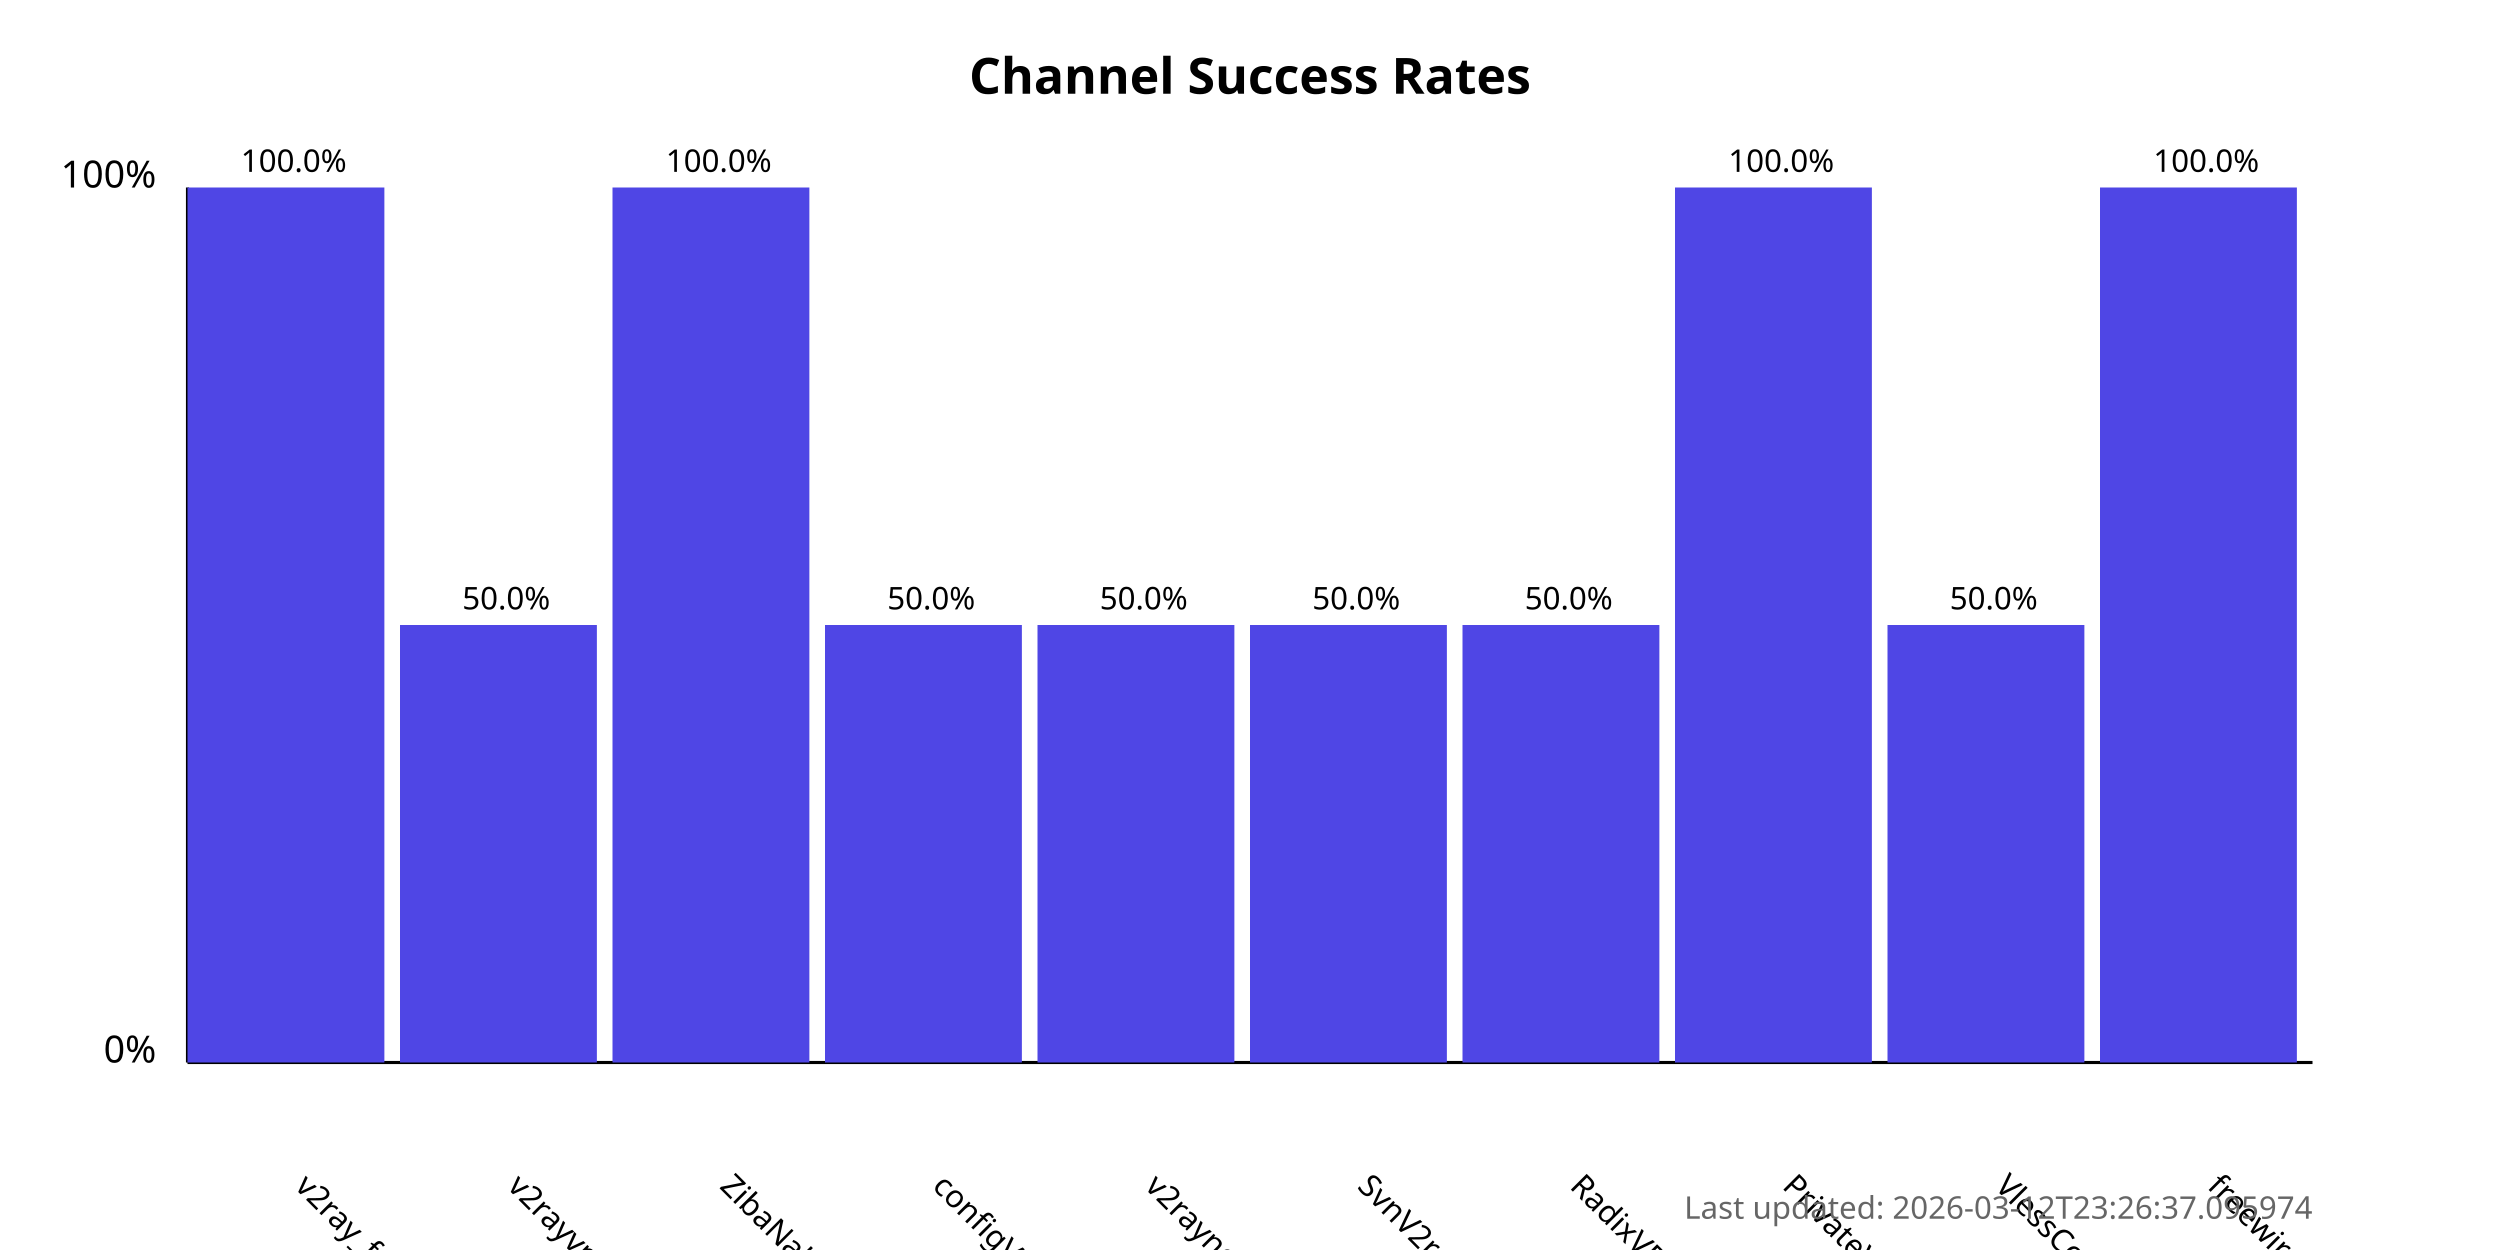
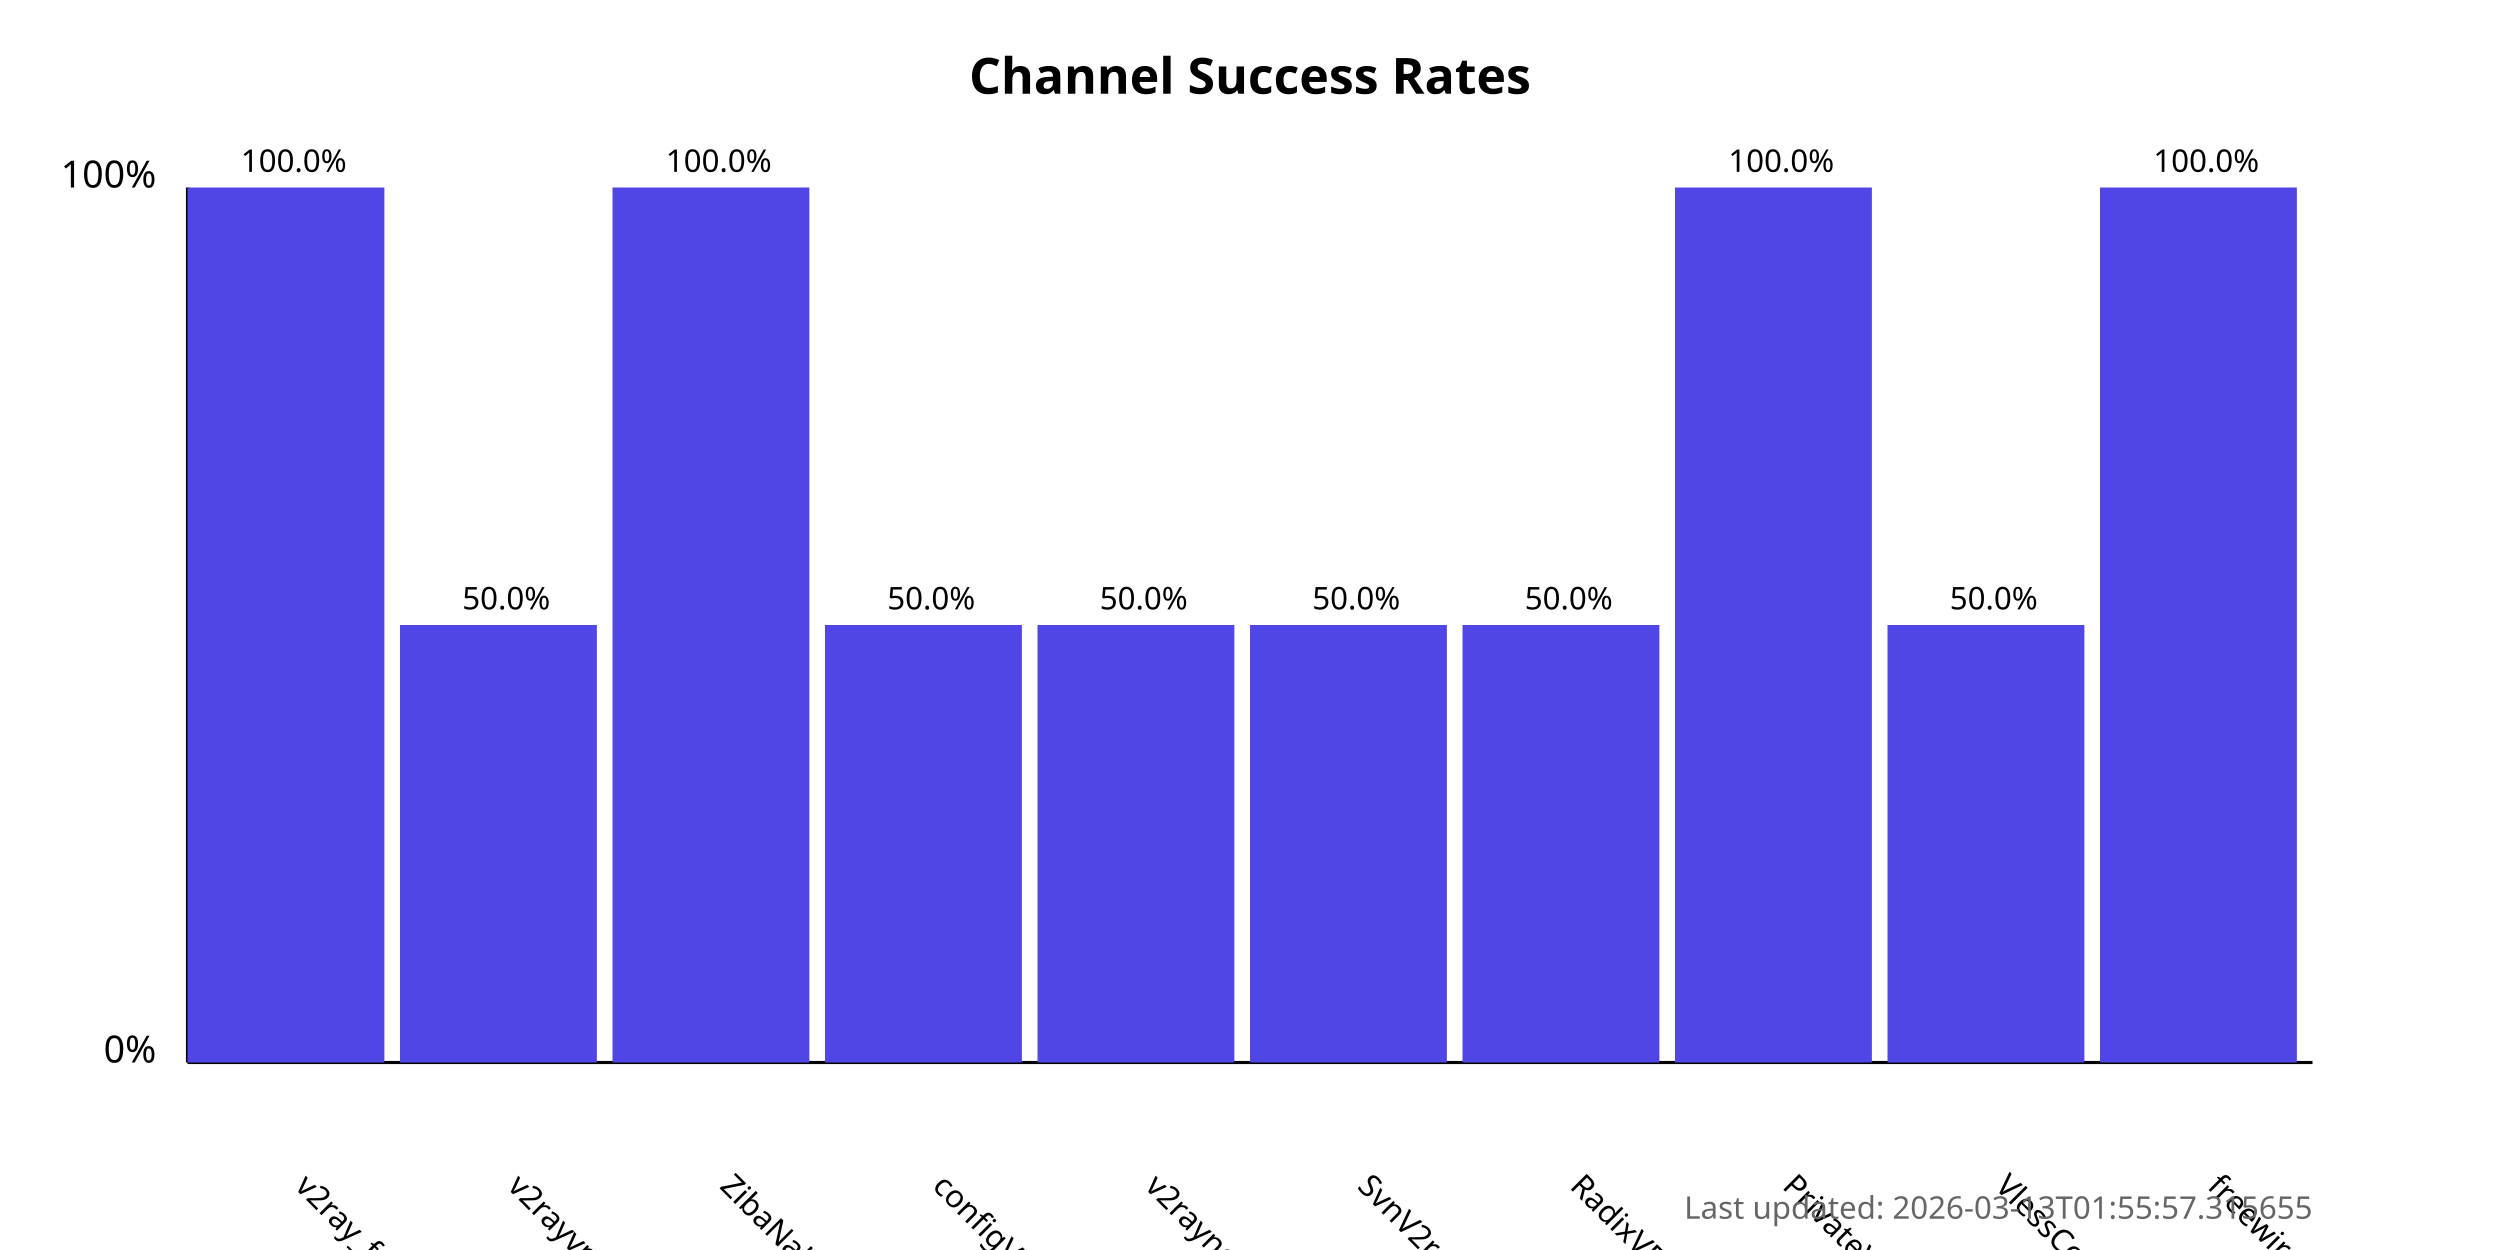
<svg xmlns="http://www.w3.org/2000/svg" width="800" height="400">
  <style>
            .chart-title { font: bold 16px sans-serif; }
            .axis-label { font: 12px sans-serif; }
            .tick-label { font: 10px sans-serif; }
            .bar { fill: #4f46e5; }
            .bar:hover { fill: #6366f1; }
            .timestamp { font: 10px sans-serif; fill: #666; }
        </style>
  <text x="400.0" y="30" text-anchor="middle" class="chart-title">
            Channel Success Rates
        </text>
  <line x1="60" y1="340" x2="60" y2="60" stroke="black" stroke-width="1" />
  <line x1="60" y1="340" x2="740" y2="340" stroke="black" stroke-width="1" />
  <text x="50" y="340" text-anchor="end" class="axis-label">0%</text>
  <text x="50" y="60" text-anchor="end" class="axis-label">100%</text>
  <g>
    <rect x="60" y="60.0" width="63.0" height="280.0" class="bar" />
    <text x="94.0" y="380" transform="rotate(45, 94.0, 380)" text-anchor="start" class="tick-label">
                v2ray_free_conf
            </text>
    <text x="94.0" y="55.0" text-anchor="middle" class="tick-label">
                100.0%
            </text>
  </g>
  <g>
    <rect x="128.0" y="200.0" width="63.0" height="140.0" class="bar" />
    <text x="162.0" y="380" transform="rotate(45, 162.0, 380)" text-anchor="start" class="tick-label">
                v2rayvpno
            </text>
    <text x="162.0" y="195.0" text-anchor="middle" class="tick-label">
                50.0%
            </text>
  </g>
  <g>
    <rect x="196.0" y="60.0" width="63.0" height="280.0" class="bar" />
    <text x="230.0" y="380" transform="rotate(45, 230.0, 380)" text-anchor="start" class="tick-label">
                ZibaNabz
            </text>
    <text x="230.0" y="55.0" text-anchor="middle" class="tick-label">
                100.0%
            </text>
  </g>
  <g>
    <rect x="264.0" y="200.0" width="63.0" height="140.0" class="bar" />
    <text x="298.0" y="380" transform="rotate(45, 298.0, 380)" text-anchor="start" class="tick-label">
                configV2rayForFree
            </text>
    <text x="298.0" y="195.0" text-anchor="middle" class="tick-label">
                50.0%
            </text>
  </g>
  <g>
    <rect x="332.0" y="200.0" width="63.0" height="140.0" class="bar" />
    <text x="366.0" y="380" transform="rotate(45, 366.0, 380)" text-anchor="start" class="tick-label">
                v2rayngvpn
            </text>
    <text x="366.0" y="195.0" text-anchor="middle" class="tick-label">
                50.0%
            </text>
  </g>
  <g>
    <rect x="400.0" y="200.0" width="63.0" height="140.0" class="bar" />
    <text x="434.0" y="380" transform="rotate(45, 434.0, 380)" text-anchor="start" class="tick-label">
                SvnV2ray
            </text>
    <text x="434.0" y="195.0" text-anchor="middle" class="tick-label">
                50.0%
            </text>
  </g>
  <g>
    <rect x="468.0" y="200.0" width="63.0" height="140.0" class="bar" />
    <text x="502.0" y="380" transform="rotate(45, 502.0, 380)" text-anchor="start" class="tick-label">
                RadixVPN
            </text>
    <text x="502.0" y="195.0" text-anchor="middle" class="tick-label">
                50.0%
            </text>
  </g>
  <g>
    <rect x="536.0" y="60.0" width="63.0" height="280.0" class="bar" />
    <text x="570.0" y="380" transform="rotate(45, 570.0, 380)" text-anchor="start" class="tick-label">
                PrivateVPNs
            </text>
    <text x="570.0" y="55.0" text-anchor="middle" class="tick-label">
                100.0%
            </text>
  </g>
  <g>
    <rect x="604.0" y="200.0" width="63.0" height="140.0" class="bar" />
    <text x="638.0" y="380" transform="rotate(45, 638.0, 380)" text-anchor="start" class="tick-label">
                VlessConfig
            </text>
    <text x="638.0" y="195.0" text-anchor="middle" class="tick-label">
                50.0%
            </text>
  </g>
  <g>
    <rect x="672.0" y="60.0" width="63.0" height="280.0" class="bar" />
    <text x="706.0" y="380" transform="rotate(45, 706.0, 380)" text-anchor="start" class="tick-label">
                freewireguard
            </text>
    <text x="706.0" y="55.0" text-anchor="middle" class="tick-label">
                100.0%
            </text>
  </g>
  <text x="740" y="390" text-anchor="end" class="timestamp">
-             Last updated: 2026-03-12T23:26:37.095974
+             Last updated: 2026-03-13T01:55:57.315655
        </text>
</svg>
